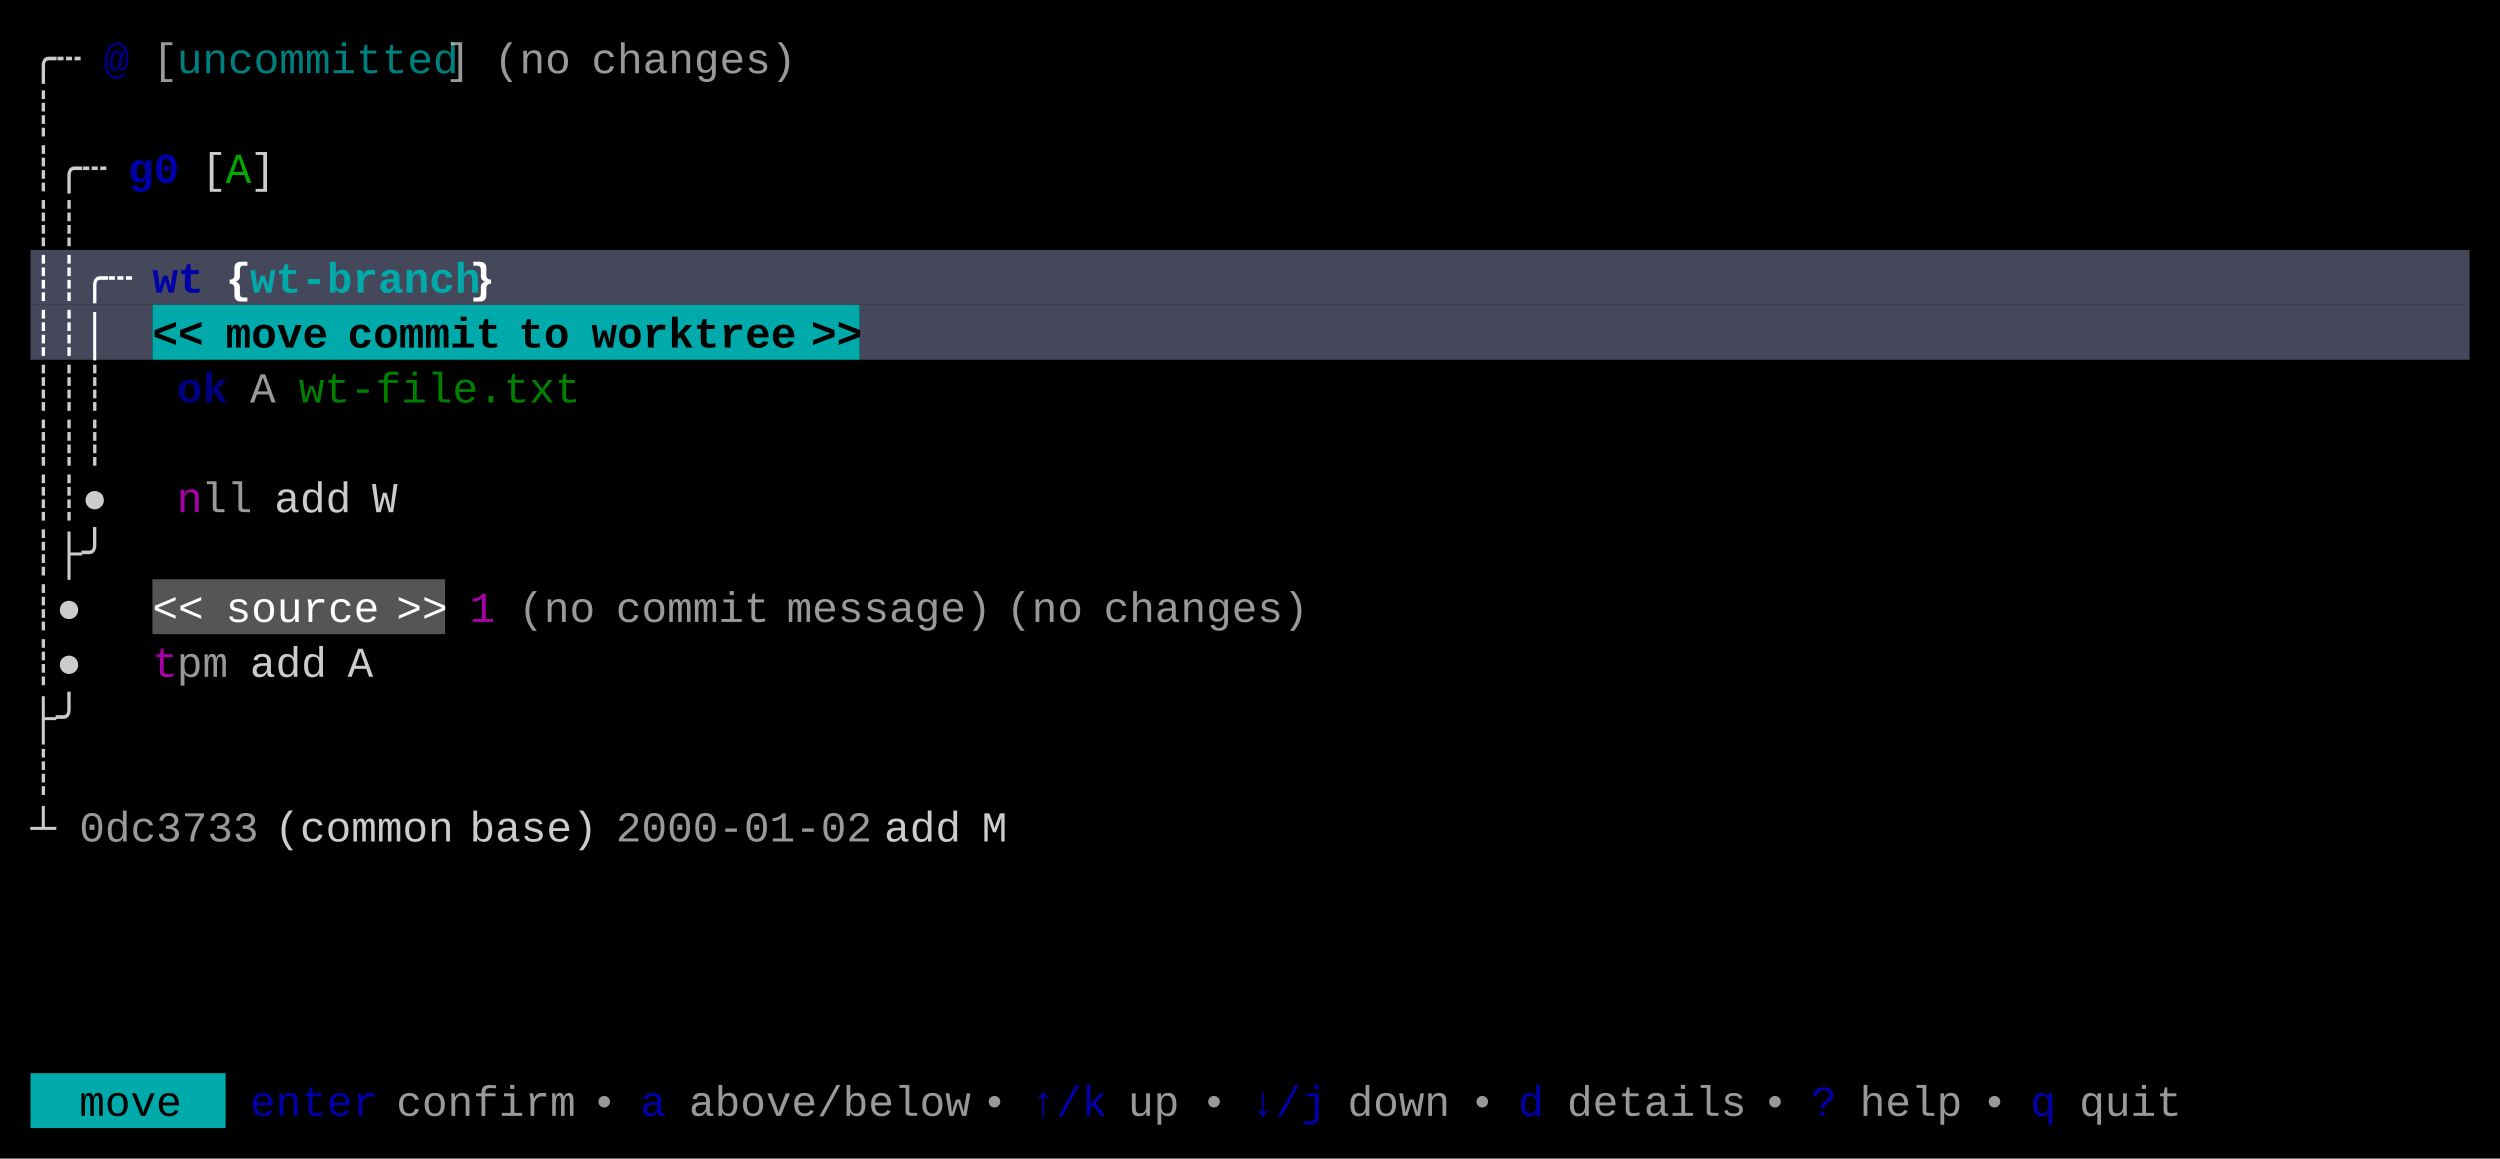
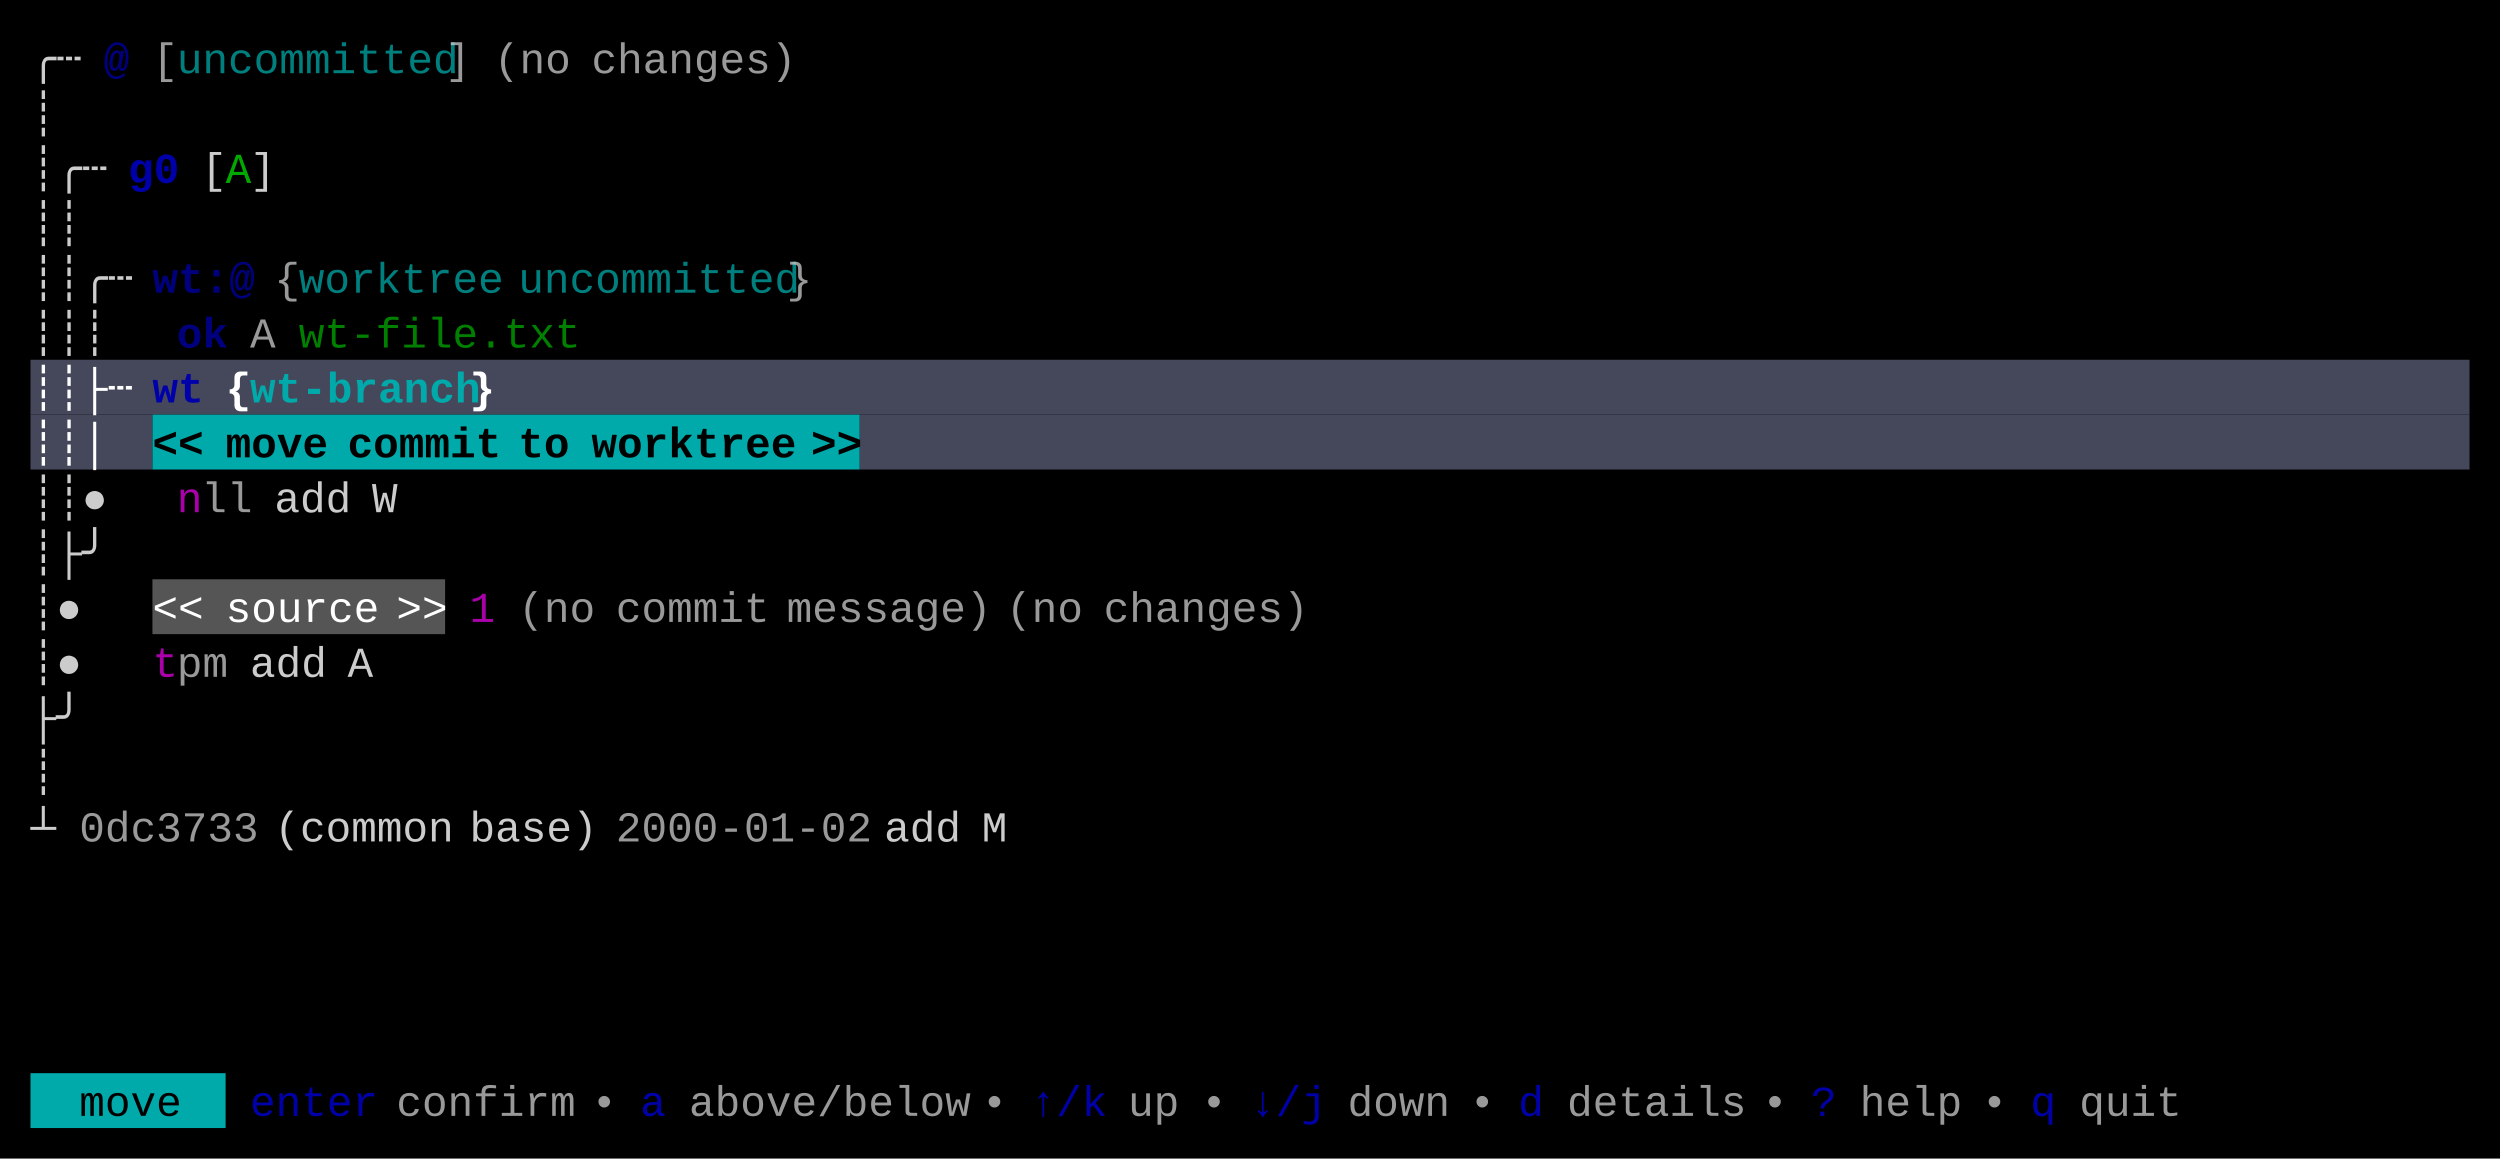
<svg xmlns="http://www.w3.org/2000/svg" width="820" height="380" viewBox="0 0 820 380">
  <rect x="0" y="0" width="820" height="380" fill="#000000" />
-   <rect x="10" y="82" width="800" height="18" fill="#45475A" />
-   <rect x="10" y="100" width="40" height="18" fill="#45475A" />
-   <rect x="50" y="100" width="232" height="18" fill="#00AAAA" />
-   <rect x="282" y="100" width="528" height="18" fill="#45475A" />
+   <rect x="10" y="118" width="800" height="18" fill="#45475A" />
+   <rect x="10" y="136" width="40" height="18" fill="#45475A" />
+   <rect x="50" y="136" width="232" height="18" fill="#00AAAA" />
+   <rect x="282" y="136" width="528" height="18" fill="#45475A" />
  <rect x="50" y="190" width="96" height="18" fill="#555555" />
  <rect x="10" y="352" width="64" height="18" fill="#00AAAA" />
  <g font-family="Menlo, Monaco, 'Courier New', monospace" font-size="14" xml:space="preserve">
    <text x="10 18" y="24" style="fill:#CCCCCC;">╭┄</text>
    <text x="34" y="24" style="fill:#0000AA;font-weight:bold;opacity:0.75;">@</text>
    <text x="50" y="24" style="fill:#CCCCCC;opacity:0.75;">[</text>
    <text x="58 66 74 82 90 98 106 114 122 130 138" y="24" style="fill:#00AAAA;opacity:0.75;">uncommitted</text>
    <text x="146" y="24" style="fill:#CCCCCC;opacity:0.75;">]</text>
    <text x="162 170 178" y="24" style="fill:#CCCCCC;opacity:0.75;">(no</text>
    <text x="194 202 210 218 226 234 242 250" y="24" style="fill:#CCCCCC;opacity:0.75;">changes)</text>
    <text x="10" y="42" style="fill:#CCCCCC;">┊</text>
    <text x="10 18 26" y="60" style="fill:#CCCCCC;">┊╭┄</text>
    <text x="42 50" y="60" style="fill:#0000AA;font-weight:bold;">g0</text>
    <text x="66" y="60" style="fill:#CCCCCC;">[</text>
    <text x="74" y="60" style="fill:#00AA00;">A</text>
    <text x="82" y="60" style="fill:#CCCCCC;">]</text>
    <text x="10 18" y="78" style="fill:#CCCCCC;">┊┊</text>
-     <text x="10 18 26 34" y="96" style="fill:#FFFFFF;font-weight:bold;">┊┊╭┄</text>
-     <text x="50 58" y="96" style="fill:#0000AA;font-weight:bold;">wt</text>
-     <text x="74" y="96" style="fill:#FFFFFF;font-weight:bold;">{</text>
-     <text x="82 90 98 106 114 122 130 138 146" y="96" style="fill:#00AAAA;font-weight:bold;">wt-branch</text>
-     <text x="154" y="96" style="fill:#FFFFFF;font-weight:bold;">}</text>
-     <text x="10 18 26" y="114" style="fill:#FFFFFF;font-weight:bold;">┊┊│</text>
-     <text x="50 58" y="114" style="fill:#000000;font-weight:bold;">&lt;&lt;</text>
-     <text x="74 82 90 98" y="114" style="fill:#000000;font-weight:bold;">move</text>
-     <text x="114 122 130 138 146 154" y="114" style="fill:#000000;font-weight:bold;">commit</text>
-     <text x="170 178" y="114" style="fill:#000000;font-weight:bold;">to</text>
-     <text x="194 202 210 218 226 234 242 250" y="114" style="fill:#000000;font-weight:bold;">worktree</text>
-     <text x="266 274" y="114" style="fill:#000000;font-weight:bold;">&gt;&gt;</text>
-     <text x="10 18 26" y="132" style="fill:#CCCCCC;">┊┊┊</text>
-     <text x="58 66" y="132" style="fill:#0000AA;font-weight:bold;opacity:0.75;">ok</text>
-     <text x="82" y="132" style="fill:#CCCCCC;opacity:0.75;">A</text>
-     <text x="98 106 114 122 130 138 146 154 162 170 178" y="132" style="fill:#00AA00;opacity:0.75;">wt-file.txt</text>
-     <text x="10 18 26" y="150" style="fill:#CCCCCC;">┊┊┊</text>
+     <text x="10 18 26 34" y="96" style="fill:#CCCCCC;">┊┊╭┄</text>
+     <text x="50 58 66 74" y="96" style="fill:#0000AA;font-weight:bold;opacity:0.75;">wt:@</text>
+     <text x="90" y="96" style="fill:#CCCCCC;opacity:0.75;">{</text>
+     <text x="98 106 114 122 130 138 146 154" y="96" style="fill:#00AAAA;opacity:0.75;">worktree</text>
+     <text x="170 178 186 194 202 210 218 226 234 242 250" y="96" style="fill:#00AAAA;opacity:0.75;">uncommitted</text>
+     <text x="258" y="96" style="fill:#CCCCCC;opacity:0.75;">}</text>
+     <text x="10 18 26" y="114" style="fill:#CCCCCC;">┊┊┊</text>
+     <text x="58 66" y="114" style="fill:#0000AA;font-weight:bold;opacity:0.75;">ok</text>
+     <text x="82" y="114" style="fill:#CCCCCC;opacity:0.75;">A</text>
+     <text x="98 106 114 122 130 138 146 154 162 170 178" y="114" style="fill:#00AA00;opacity:0.75;">wt-file.txt</text>
+     <text x="10 18 26 34" y="132" style="fill:#FFFFFF;font-weight:bold;">┊┊├┄</text>
+     <text x="50 58" y="132" style="fill:#0000AA;font-weight:bold;">wt</text>
+     <text x="74" y="132" style="fill:#FFFFFF;font-weight:bold;">{</text>
+     <text x="82 90 98 106 114 122 130 138 146" y="132" style="fill:#00AAAA;font-weight:bold;">wt-branch</text>
+     <text x="154" y="132" style="fill:#FFFFFF;font-weight:bold;">}</text>
+     <text x="10 18 26" y="150" style="fill:#FFFFFF;font-weight:bold;">┊┊│</text>
+     <text x="50 58" y="150" style="fill:#000000;font-weight:bold;">&lt;&lt;</text>
+     <text x="74 82 90 98" y="150" style="fill:#000000;font-weight:bold;">move</text>
+     <text x="114 122 130 138 146 154" y="150" style="fill:#000000;font-weight:bold;">commit</text>
+     <text x="170 178" y="150" style="fill:#000000;font-weight:bold;">to</text>
+     <text x="194 202 210 218 226 234 242 250" y="150" style="fill:#000000;font-weight:bold;">worktree</text>
+     <text x="266 274" y="150" style="fill:#000000;font-weight:bold;">&gt;&gt;</text>
    <text x="10 18 26" y="168" style="fill:#CCCCCC;">┊┊●</text>
    <text x="58" y="168" style="fill:#AA00AA;">n</text>
    <text x="66 74" y="168" style="fill:#CCCCCC;opacity:0.75;">ll</text>
    <text x="90 98 106" y="168" style="fill:#CCCCCC;">add</text>
    <text x="122" y="168" style="fill:#CCCCCC;">W</text>
    <text x="10 18 26" y="186" style="fill:#CCCCCC;">┊├╯</text>
    <text x="10 18" y="204" style="fill:#CCCCCC;">┊●</text>
    <text x="50 58" y="204" style="fill:#FFFFFF;">&lt;&lt;</text>
    <text x="74 82 90 98 106 114" y="204" style="fill:#FFFFFF;">source</text>
    <text x="130 138" y="204" style="fill:#FFFFFF;">&gt;&gt;</text>
    <text x="154" y="204" style="fill:#AA00AA;">1</text>
    <text x="170 178 186" y="204" style="fill:#CCCCCC;opacity:0.75;">(no</text>
    <text x="202 210 218 226 234 242" y="204" style="fill:#CCCCCC;opacity:0.75;">commit</text>
    <text x="258 266 274 282 290 298 306 314" y="204" style="fill:#CCCCCC;opacity:0.75;">message)</text>
    <text x="330 338 346" y="204" style="fill:#CCCCCC;opacity:0.75;">(no</text>
    <text x="362 370 378 386 394 402 410 418" y="204" style="fill:#CCCCCC;opacity:0.75;">changes)</text>
    <text x="10 18" y="222" style="fill:#CCCCCC;">┊●</text>
    <text x="50" y="222" style="fill:#AA00AA;">t</text>
    <text x="58 66" y="222" style="fill:#CCCCCC;opacity:0.75;">pm</text>
    <text x="82 90 98" y="222" style="fill:#CCCCCC;">add</text>
    <text x="114" y="222" style="fill:#CCCCCC;">A</text>
    <text x="10 18" y="240" style="fill:#CCCCCC;">├╯</text>
    <text x="10" y="258" style="fill:#CCCCCC;">┊</text>
    <text x="10" y="276" style="fill:#CCCCCC;">┴</text>
    <text x="26 34 42 50 58 66 74" y="276" style="fill:#CCCCCC;opacity:0.75;">0dc3733</text>
    <text x="90 98 106 114 122 130 138" y="276" style="fill:#CCCCCC;">(common</text>
    <text x="154 162 170 178 186" y="276" style="fill:#CCCCCC;">base)</text>
    <text x="202 210 218 226 234 242 250 258 266 274" y="276" style="fill:#CCCCCC;opacity:0.75;">2000-01-02</text>
    <text x="290 298 306" y="276" style="fill:#CCCCCC;">add</text>
    <text x="322" y="276" style="fill:#CCCCCC;">M</text>
    <text x="26 34 42 50" y="366" style="fill:#000000;">move</text>
    <text x="82 90 98 106 114" y="366" style="fill:#0000AA;">enter</text>
    <text x="130 138 146 154 162 170 178" y="366" style="fill:#CCCCCC;opacity:0.75;">confirm</text>
    <text x="194" y="366" style="fill:#CCCCCC;opacity:0.75;">•</text>
    <text x="210" y="366" style="fill:#0000AA;">a</text>
    <text x="226 234 242 250 258 266 274 282 290 298 306" y="366" style="fill:#CCCCCC;opacity:0.75;">above/below</text>
    <text x="322" y="366" style="fill:#CCCCCC;opacity:0.75;">•</text>
    <text x="338 346 354" y="366" style="fill:#0000AA;">↑/k</text>
    <text x="370 378" y="366" style="fill:#CCCCCC;opacity:0.75;">up</text>
    <text x="394" y="366" style="fill:#CCCCCC;opacity:0.75;">•</text>
    <text x="410 418 426" y="366" style="fill:#0000AA;">↓/j</text>
    <text x="442 450 458 466" y="366" style="fill:#CCCCCC;opacity:0.75;">down</text>
    <text x="482" y="366" style="fill:#CCCCCC;opacity:0.75;">•</text>
    <text x="498" y="366" style="fill:#0000AA;">d</text>
    <text x="514 522 530 538 546 554 562" y="366" style="fill:#CCCCCC;opacity:0.75;">details</text>
    <text x="578" y="366" style="fill:#CCCCCC;opacity:0.75;">•</text>
    <text x="594" y="366" style="fill:#0000AA;">?</text>
    <text x="610 618 626 634" y="366" style="fill:#CCCCCC;opacity:0.75;">help</text>
    <text x="650" y="366" style="fill:#CCCCCC;opacity:0.75;">•</text>
    <text x="666" y="366" style="fill:#0000AA;">q</text>
    <text x="682 690 698 706" y="366" style="fill:#CCCCCC;opacity:0.75;">quit</text>
  </g>
</svg>
